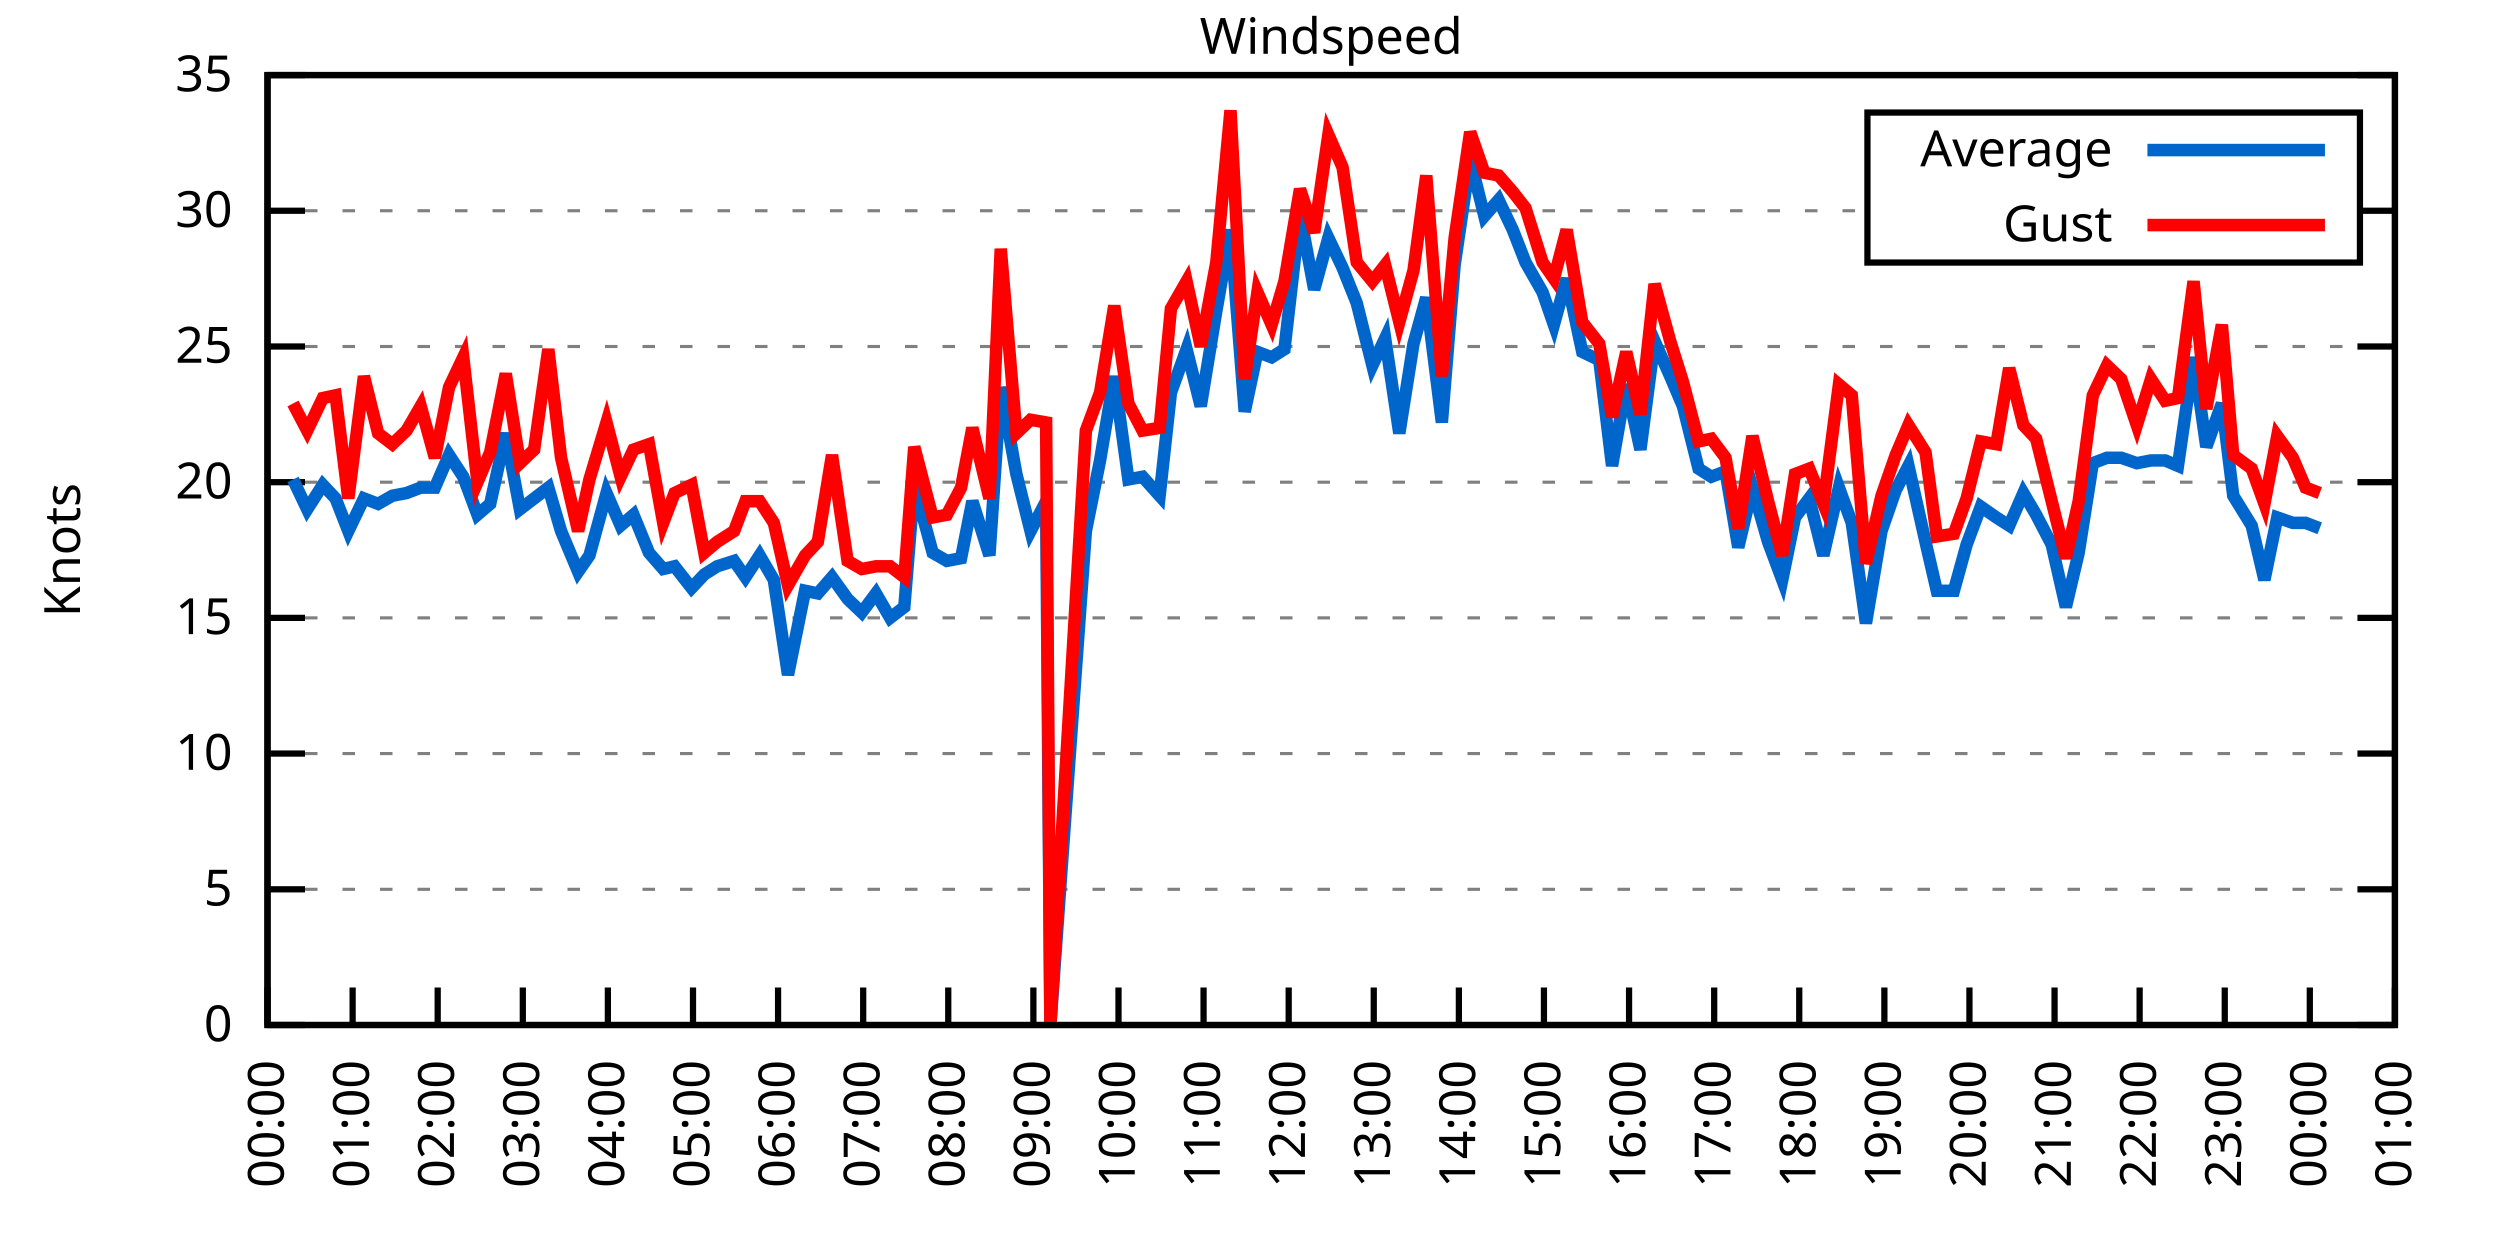
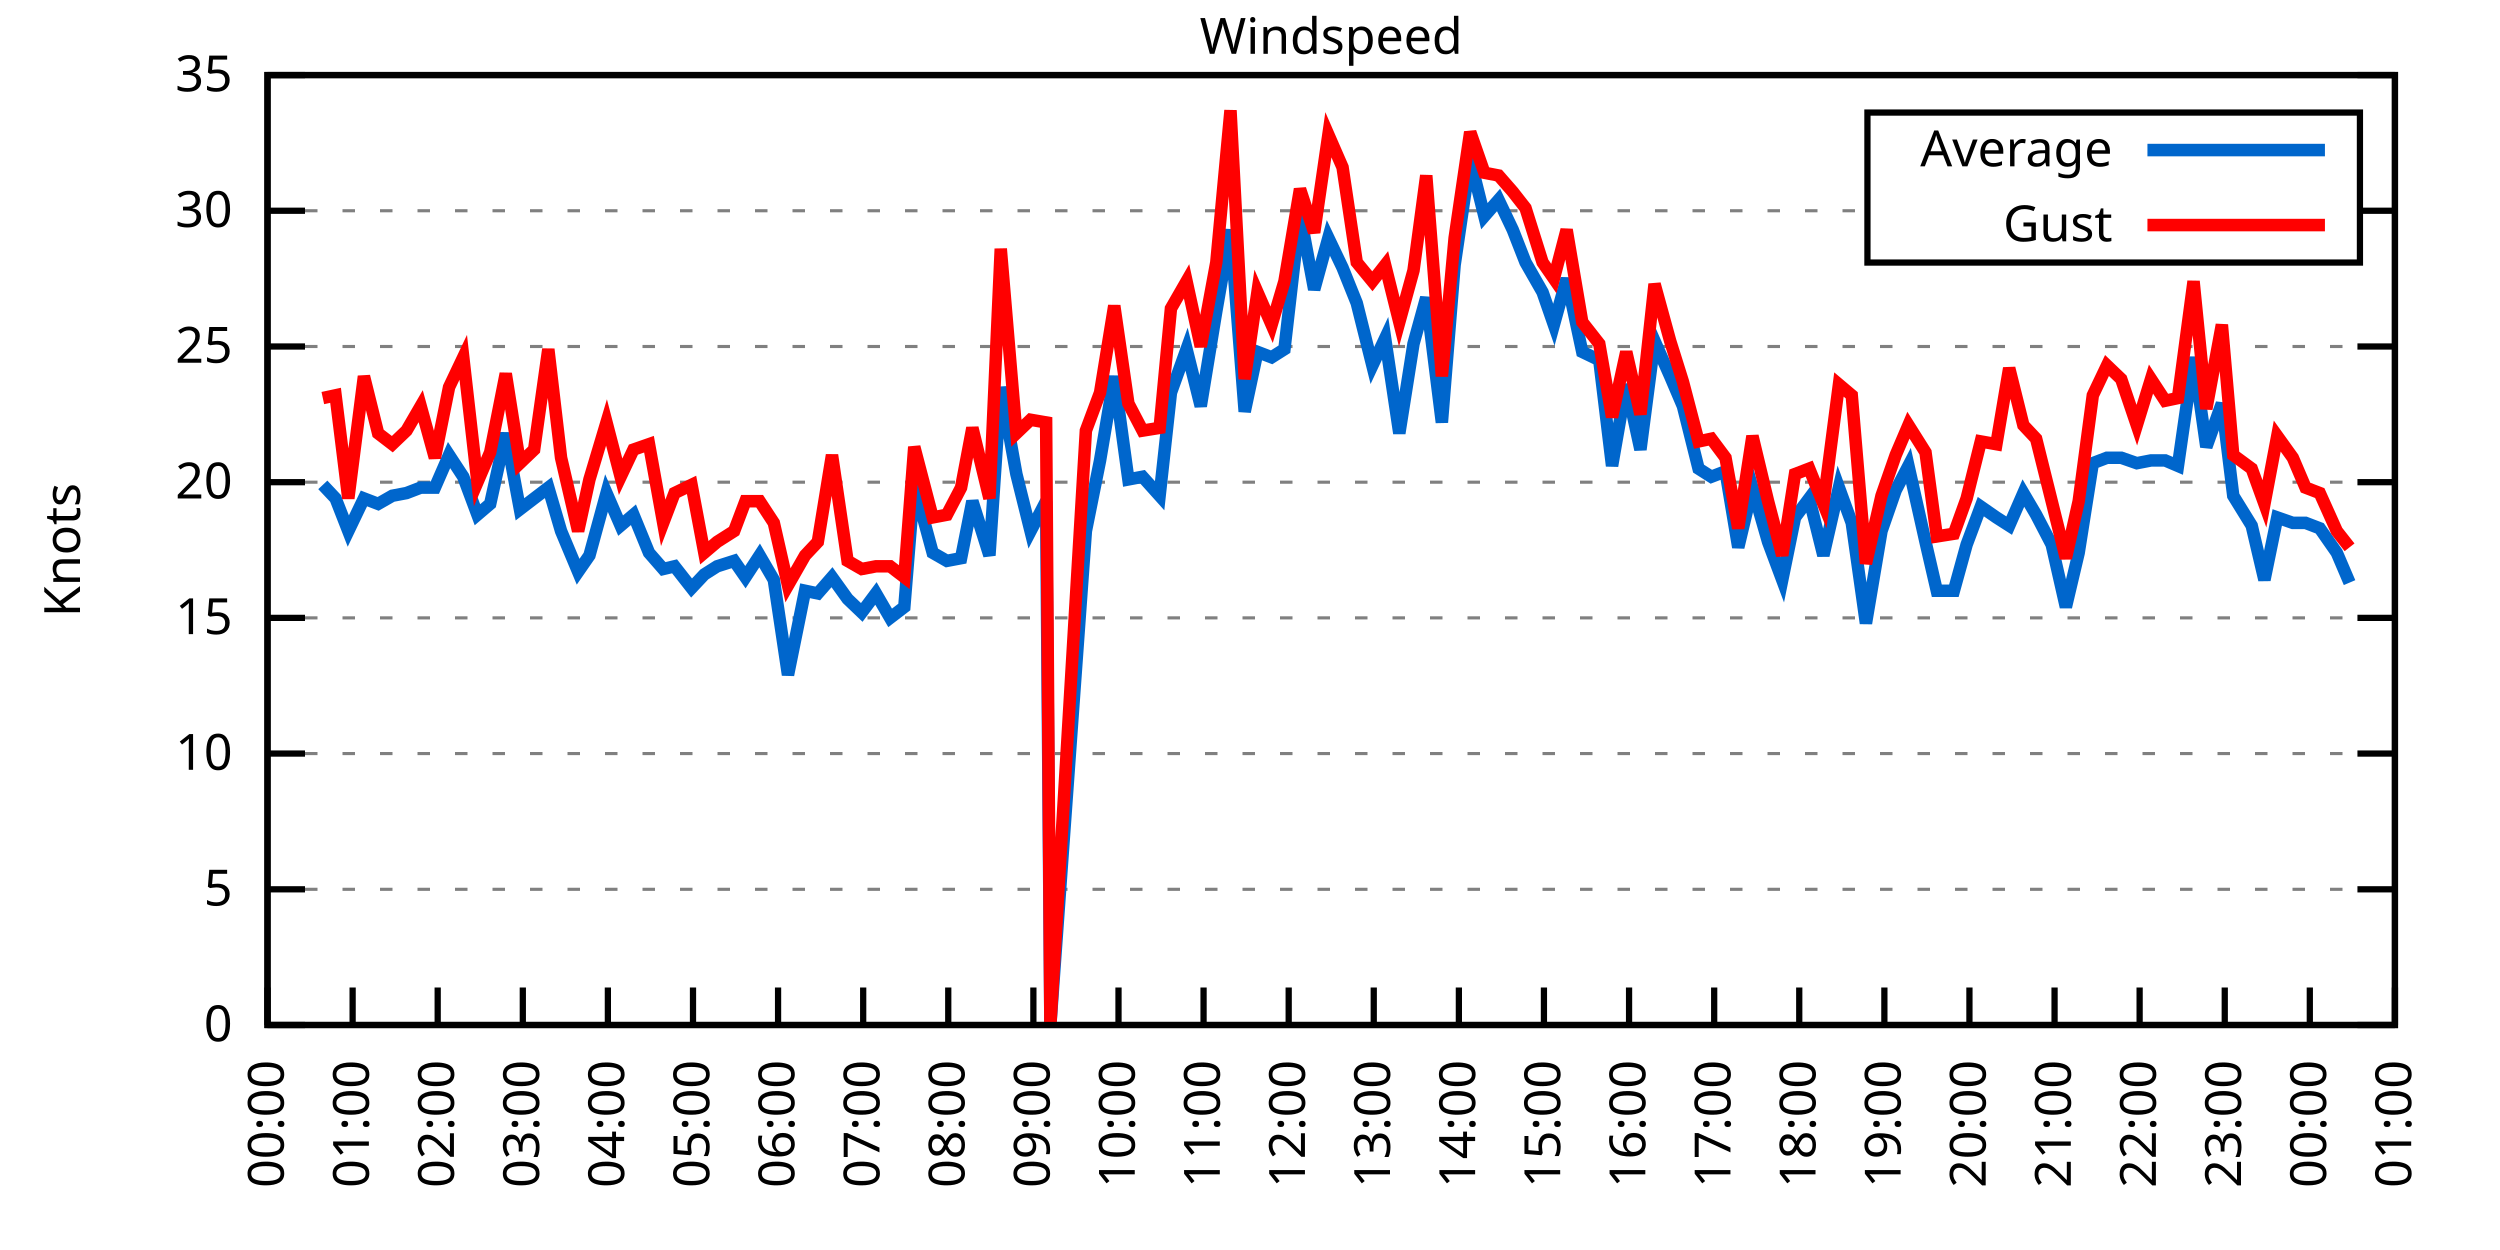
<svg xmlns="http://www.w3.org/2000/svg" xmlns:xlink="http://www.w3.org/1999/xlink" width="400" height="200" viewBox="0 0 400 200">
  <g id="gnuplot_canvas">
    <rect x="0" y="0" width="400" height="200" fill="none" />
    <defs>
      <circle id="gpDot" r="0.5" stroke-width="0.5" stroke="currentColor" />
      <path id="gpPt0" stroke-width="0.333" stroke="currentColor" d="M-1,0 h2 M0,-1 v2" />
      <path id="gpPt1" stroke-width="0.333" stroke="currentColor" d="M-1,-1 L1,1 M1,-1 L-1,1" />
      <path id="gpPt2" stroke-width="0.333" stroke="currentColor" d="M-1,0 L1,0 M0,-1 L0,1 M-1,-1 L1,1 M-1,1 L1,-1" />
      <rect id="gpPt3" stroke-width="0.333" stroke="currentColor" x="-1" y="-1" width="2" height="2" />
      <rect id="gpPt4" stroke-width="0.333" stroke="currentColor" fill="currentColor" x="-1" y="-1" width="2" height="2" />
      <circle id="gpPt5" stroke-width="0.333" stroke="currentColor" cx="0" cy="0" r="1" />
      <use xlink:href="#gpPt5" id="gpPt6" fill="currentColor" stroke="none" />
      <path id="gpPt7" stroke-width="0.333" stroke="currentColor" d="M0,-1.33 L-1.33,0.67 L1.33,0.67 z" />
      <use xlink:href="#gpPt7" id="gpPt8" fill="currentColor" stroke="none" />
      <use xlink:href="#gpPt7" id="gpPt9" stroke="currentColor" transform="rotate(180)" />
      <use xlink:href="#gpPt9" id="gpPt10" fill="currentColor" stroke="none" />
      <use xlink:href="#gpPt3" id="gpPt11" stroke="currentColor" transform="rotate(45)" />
      <use xlink:href="#gpPt11" id="gpPt12" fill="currentColor" stroke="none" />
      <path id="gpPt13" stroke-width="0.333" stroke="currentColor" d="M0,1.330 L1.265,0.411 L0.782,-1.067 L-0.782,-1.076 L-1.265,0.411 z" />
      <use xlink:href="#gpPt13" id="gpPt14" fill="currentColor" stroke="none" />
      <filter id="textbox" filterUnits="objectBoundingBox" x="0" y="0" height="1" width="1">
        <feFlood flood-color="white" flood-opacity="1" result="bgnd" />
        <feComposite in="SourceGraphic" in2="bgnd" operator="atop" />
      </filter>
      <filter id="greybox" filterUnits="objectBoundingBox" x="0" y="0" height="1" width="1">
        <feFlood flood-color="lightgrey" flood-opacity="1" result="grey" />
        <feComposite in="SourceGraphic" in2="grey" operator="atop" />
      </filter>
    </defs>
    <g fill="none" color="white" stroke="currentColor" stroke-width="1.00" stroke-linecap="butt" stroke-linejoin="miter">
</g>
    <g fill="none" color="black" stroke="currentColor" stroke-width="1.00" stroke-linecap="butt" stroke-linejoin="miter">
      <g stroke="none" shape-rendering="crispEdges">
        <polygon fill="rgb(255, 255, 255)" points="42.80,164.00 383.18,164.00 383.18,12.02 42.80,12.02 " />
      </g>
    </g>
    <g fill="none" color="black" stroke="currentColor" stroke-width="1.00" stroke-linecap="butt" stroke-linejoin="miter">
</g>
    <g fill="none" color="black" stroke="black" stroke-width="0.50" stroke-linecap="butt" stroke-linejoin="miter">
</g>
    <g fill="none" color="gray" stroke="currentColor" stroke-width="0.50" stroke-linecap="butt" stroke-linejoin="miter">
      <path stroke="gray" stroke-dasharray="2,4" class="gridline" d="M42.80,164.00 L383.19,164.00  " />
    </g>
    <g fill="none" color="gray" stroke="gray" stroke-width="1.00" stroke-linecap="butt" stroke-linejoin="miter">
</g>
    <g fill="none" color="black" stroke="currentColor" stroke-width="1.00" stroke-linecap="butt" stroke-linejoin="miter">
      <path stroke="black" d="M42.80,164.00 L48.80,164.00 M383.19,164.00 L377.19,164.00  " />
      <g transform="translate(37.20,166.60)" stroke="none" fill="black" font-family="Sans" font-size="8.00" text-anchor="end">
        <text>
          <tspan font-family="Sans"> 0</tspan>
        </text>
      </g>
    </g>
    <g fill="none" color="black" stroke="currentColor" stroke-width="1.00" stroke-linecap="butt" stroke-linejoin="miter">
</g>
    <g fill="none" color="black" stroke="black" stroke-width="0.50" stroke-linecap="butt" stroke-linejoin="miter">
</g>
    <g fill="none" color="gray" stroke="currentColor" stroke-width="0.50" stroke-linecap="butt" stroke-linejoin="miter">
      <path stroke="gray" stroke-dasharray="2,4" class="gridline" d="M42.80,142.29 L383.19,142.29  " />
    </g>
    <g fill="none" color="gray" stroke="gray" stroke-width="1.00" stroke-linecap="butt" stroke-linejoin="miter">
</g>
    <g fill="none" color="black" stroke="currentColor" stroke-width="1.00" stroke-linecap="butt" stroke-linejoin="miter">
      <path stroke="black" d="M42.80,142.29 L48.80,142.29 M383.19,142.29 L377.19,142.29  " />
      <g transform="translate(37.20,144.89)" stroke="none" fill="black" font-family="Sans" font-size="8.00" text-anchor="end">
        <text>
          <tspan font-family="Sans"> 5</tspan>
        </text>
      </g>
    </g>
    <g fill="none" color="black" stroke="currentColor" stroke-width="1.00" stroke-linecap="butt" stroke-linejoin="miter">
</g>
    <g fill="none" color="black" stroke="black" stroke-width="0.50" stroke-linecap="butt" stroke-linejoin="miter">
</g>
    <g fill="none" color="gray" stroke="currentColor" stroke-width="0.50" stroke-linecap="butt" stroke-linejoin="miter">
      <path stroke="gray" stroke-dasharray="2,4" class="gridline" d="M42.80,120.57 L383.19,120.57  " />
    </g>
    <g fill="none" color="gray" stroke="gray" stroke-width="1.00" stroke-linecap="butt" stroke-linejoin="miter">
</g>
    <g fill="none" color="black" stroke="currentColor" stroke-width="1.00" stroke-linecap="butt" stroke-linejoin="miter">
      <path stroke="black" d="M42.80,120.57 L48.80,120.57 M383.19,120.57 L377.19,120.57  " />
      <g transform="translate(37.20,123.17)" stroke="none" fill="black" font-family="Sans" font-size="8.00" text-anchor="end">
        <text>
          <tspan font-family="Sans"> 10</tspan>
        </text>
      </g>
    </g>
    <g fill="none" color="black" stroke="currentColor" stroke-width="1.00" stroke-linecap="butt" stroke-linejoin="miter">
</g>
    <g fill="none" color="black" stroke="black" stroke-width="0.50" stroke-linecap="butt" stroke-linejoin="miter">
</g>
    <g fill="none" color="gray" stroke="currentColor" stroke-width="0.50" stroke-linecap="butt" stroke-linejoin="miter">
      <path stroke="gray" stroke-dasharray="2,4" class="gridline" d="M42.80,98.86 L383.19,98.86  " />
    </g>
    <g fill="none" color="gray" stroke="gray" stroke-width="1.00" stroke-linecap="butt" stroke-linejoin="miter">
</g>
    <g fill="none" color="black" stroke="currentColor" stroke-width="1.00" stroke-linecap="butt" stroke-linejoin="miter">
      <path stroke="black" d="M42.80,98.86 L48.80,98.86 M383.19,98.86 L377.19,98.86  " />
      <g transform="translate(37.20,101.46)" stroke="none" fill="black" font-family="Sans" font-size="8.00" text-anchor="end">
        <text>
          <tspan font-family="Sans"> 15</tspan>
        </text>
      </g>
    </g>
    <g fill="none" color="black" stroke="currentColor" stroke-width="1.00" stroke-linecap="butt" stroke-linejoin="miter">
</g>
    <g fill="none" color="black" stroke="black" stroke-width="0.50" stroke-linecap="butt" stroke-linejoin="miter">
</g>
    <g fill="none" color="gray" stroke="currentColor" stroke-width="0.50" stroke-linecap="butt" stroke-linejoin="miter">
      <path stroke="gray" stroke-dasharray="2,4" class="gridline" d="M42.80,77.15 L383.19,77.15  " />
    </g>
    <g fill="none" color="gray" stroke="gray" stroke-width="1.00" stroke-linecap="butt" stroke-linejoin="miter">
</g>
    <g fill="none" color="black" stroke="currentColor" stroke-width="1.00" stroke-linecap="butt" stroke-linejoin="miter">
      <path stroke="black" d="M42.80,77.15 L48.80,77.15 M383.19,77.15 L377.19,77.15  " />
      <g transform="translate(37.20,79.75)" stroke="none" fill="black" font-family="Sans" font-size="8.00" text-anchor="end">
        <text>
          <tspan font-family="Sans"> 20</tspan>
        </text>
      </g>
    </g>
    <g fill="none" color="black" stroke="currentColor" stroke-width="1.00" stroke-linecap="butt" stroke-linejoin="miter">
</g>
    <g fill="none" color="black" stroke="black" stroke-width="0.50" stroke-linecap="butt" stroke-linejoin="miter">
</g>
    <g fill="none" color="gray" stroke="currentColor" stroke-width="0.50" stroke-linecap="butt" stroke-linejoin="miter">
      <path stroke="gray" stroke-dasharray="2,4" class="gridline" d="M42.80,55.44 L383.19,55.44  " />
    </g>
    <g fill="none" color="gray" stroke="gray" stroke-width="1.00" stroke-linecap="butt" stroke-linejoin="miter">
</g>
    <g fill="none" color="black" stroke="currentColor" stroke-width="1.00" stroke-linecap="butt" stroke-linejoin="miter">
      <path stroke="black" d="M42.80,55.44 L48.80,55.44 M383.19,55.44 L377.19,55.44  " />
      <g transform="translate(37.20,58.04)" stroke="none" fill="black" font-family="Sans" font-size="8.00" text-anchor="end">
        <text>
          <tspan font-family="Sans"> 25</tspan>
        </text>
      </g>
    </g>
    <g fill="none" color="black" stroke="currentColor" stroke-width="1.00" stroke-linecap="butt" stroke-linejoin="miter">
</g>
    <g fill="none" color="black" stroke="black" stroke-width="0.50" stroke-linecap="butt" stroke-linejoin="miter">
</g>
    <g fill="none" color="gray" stroke="currentColor" stroke-width="0.50" stroke-linecap="butt" stroke-linejoin="miter">
      <path stroke="gray" stroke-dasharray="2,4" class="gridline" d="M42.80,33.72 L298.79,33.72 M377.59,33.72 L383.19,33.72  " />
    </g>
    <g fill="none" color="gray" stroke="gray" stroke-width="1.00" stroke-linecap="butt" stroke-linejoin="miter">
</g>
    <g fill="none" color="black" stroke="currentColor" stroke-width="1.00" stroke-linecap="butt" stroke-linejoin="miter">
      <path stroke="black" d="M42.80,33.72 L48.80,33.72 M383.19,33.72 L377.19,33.72  " />
      <g transform="translate(37.20,36.32)" stroke="none" fill="black" font-family="Sans" font-size="8.00" text-anchor="end">
        <text>
          <tspan font-family="Sans"> 30</tspan>
        </text>
      </g>
    </g>
    <g fill="none" color="black" stroke="currentColor" stroke-width="1.00" stroke-linecap="butt" stroke-linejoin="miter">
</g>
    <g fill="none" color="black" stroke="black" stroke-width="0.50" stroke-linecap="butt" stroke-linejoin="miter">
</g>
    <g fill="none" color="gray" stroke="currentColor" stroke-width="0.50" stroke-linecap="butt" stroke-linejoin="miter">
      <path stroke="gray" stroke-dasharray="2,4" class="gridline" d="M42.80,12.01 L383.19,12.01  " />
    </g>
    <g fill="none" color="gray" stroke="gray" stroke-width="1.00" stroke-linecap="butt" stroke-linejoin="miter">
</g>
    <g fill="none" color="black" stroke="currentColor" stroke-width="1.00" stroke-linecap="butt" stroke-linejoin="miter">
      <path stroke="black" d="M42.80,12.01 L48.80,12.01 M383.19,12.01 L377.19,12.01  " />
      <g transform="translate(37.20,14.61)" stroke="none" fill="black" font-family="Sans" font-size="8.00" text-anchor="end">
        <text>
          <tspan font-family="Sans"> 35</tspan>
        </text>
      </g>
    </g>
    <g fill="none" color="black" stroke="currentColor" stroke-width="1.00" stroke-linecap="butt" stroke-linejoin="miter">
      <path stroke="black" d="M42.80,164.00 L42.80,158.00  " />
      <g transform="translate(45.40,169.60) rotate(270.00)" stroke="none" fill="black" font-family="Sans" font-size="8.00" text-anchor="end">
        <text>
          <tspan font-family="Sans">00:00</tspan>
        </text>
      </g>
    </g>
    <g fill="none" color="black" stroke="currentColor" stroke-width="1.00" stroke-linecap="butt" stroke-linejoin="miter">
      <path stroke="black" d="M56.42,164.00 L56.42,158.00  " />
      <g transform="translate(59.02,169.60) rotate(270.00)" stroke="none" fill="black" font-family="Sans" font-size="8.00" text-anchor="end">
        <text>
          <tspan font-family="Sans">01:00</tspan>
        </text>
      </g>
    </g>
    <g fill="none" color="black" stroke="currentColor" stroke-width="1.00" stroke-linecap="butt" stroke-linejoin="miter">
      <path stroke="black" d="M70.03,164.00 L70.03,158.00  " />
      <g transform="translate(72.63,169.60) rotate(270.00)" stroke="none" fill="black" font-family="Sans" font-size="8.00" text-anchor="end">
        <text>
          <tspan font-family="Sans">02:00</tspan>
        </text>
      </g>
    </g>
    <g fill="none" color="black" stroke="currentColor" stroke-width="1.00" stroke-linecap="butt" stroke-linejoin="miter">
      <path stroke="black" d="M83.65,164.00 L83.65,158.00  " />
      <g transform="translate(86.25,169.60) rotate(270.00)" stroke="none" fill="black" font-family="Sans" font-size="8.00" text-anchor="end">
        <text>
          <tspan font-family="Sans">03:00</tspan>
        </text>
      </g>
    </g>
    <g fill="none" color="black" stroke="currentColor" stroke-width="1.00" stroke-linecap="butt" stroke-linejoin="miter">
      <path stroke="black" d="M97.26,164.00 L97.26,158.00  " />
      <g transform="translate(99.86,169.60) rotate(270.00)" stroke="none" fill="black" font-family="Sans" font-size="8.00" text-anchor="end">
        <text>
          <tspan font-family="Sans">04:00</tspan>
        </text>
      </g>
    </g>
    <g fill="none" color="black" stroke="currentColor" stroke-width="1.00" stroke-linecap="butt" stroke-linejoin="miter">
      <path stroke="black" d="M110.88,164.00 L110.88,158.00  " />
      <g transform="translate(113.48,169.60) rotate(270.00)" stroke="none" fill="black" font-family="Sans" font-size="8.00" text-anchor="end">
        <text>
          <tspan font-family="Sans">05:00</tspan>
        </text>
      </g>
    </g>
    <g fill="none" color="black" stroke="currentColor" stroke-width="1.00" stroke-linecap="butt" stroke-linejoin="miter">
      <path stroke="black" d="M124.49,164.00 L124.49,158.00  " />
      <g transform="translate(127.09,169.60) rotate(270.00)" stroke="none" fill="black" font-family="Sans" font-size="8.00" text-anchor="end">
        <text>
          <tspan font-family="Sans">06:00</tspan>
        </text>
      </g>
    </g>
    <g fill="none" color="black" stroke="currentColor" stroke-width="1.00" stroke-linecap="butt" stroke-linejoin="miter">
      <path stroke="black" d="M138.11,164.00 L138.11,158.00  " />
      <g transform="translate(140.71,169.60) rotate(270.00)" stroke="none" fill="black" font-family="Sans" font-size="8.00" text-anchor="end">
        <text>
          <tspan font-family="Sans">07:00</tspan>
        </text>
      </g>
    </g>
    <g fill="none" color="black" stroke="currentColor" stroke-width="1.00" stroke-linecap="butt" stroke-linejoin="miter">
      <path stroke="black" d="M151.72,164.00 L151.72,158.00  " />
      <g transform="translate(154.32,169.60) rotate(270.00)" stroke="none" fill="black" font-family="Sans" font-size="8.00" text-anchor="end">
        <text>
          <tspan font-family="Sans">08:00</tspan>
        </text>
      </g>
    </g>
    <g fill="none" color="black" stroke="currentColor" stroke-width="1.00" stroke-linecap="butt" stroke-linejoin="miter">
      <path stroke="black" d="M165.34,164.00 L165.34,158.00  " />
      <g transform="translate(167.94,169.60) rotate(270.00)" stroke="none" fill="black" font-family="Sans" font-size="8.00" text-anchor="end">
        <text>
          <tspan font-family="Sans">09:00</tspan>
        </text>
      </g>
    </g>
    <g fill="none" color="black" stroke="currentColor" stroke-width="1.00" stroke-linecap="butt" stroke-linejoin="miter">
      <path stroke="black" d="M178.96,164.00 L178.96,158.00  " />
      <g transform="translate(181.56,169.60) rotate(270.00)" stroke="none" fill="black" font-family="Sans" font-size="8.00" text-anchor="end">
        <text>
          <tspan font-family="Sans">10:00</tspan>
        </text>
      </g>
    </g>
    <g fill="none" color="black" stroke="currentColor" stroke-width="1.00" stroke-linecap="butt" stroke-linejoin="miter">
      <path stroke="black" d="M192.57,164.00 L192.57,158.00  " />
      <g transform="translate(195.17,169.60) rotate(270.00)" stroke="none" fill="black" font-family="Sans" font-size="8.00" text-anchor="end">
        <text>
          <tspan font-family="Sans">11:00</tspan>
        </text>
      </g>
    </g>
    <g fill="none" color="black" stroke="currentColor" stroke-width="1.00" stroke-linecap="butt" stroke-linejoin="miter">
      <path stroke="black" d="M206.19,164.00 L206.19,158.00  " />
      <g transform="translate(208.79,169.60) rotate(270.00)" stroke="none" fill="black" font-family="Sans" font-size="8.00" text-anchor="end">
        <text>
          <tspan font-family="Sans">12:00</tspan>
        </text>
      </g>
    </g>
    <g fill="none" color="black" stroke="currentColor" stroke-width="1.00" stroke-linecap="butt" stroke-linejoin="miter">
      <path stroke="black" d="M219.80,164.00 L219.80,158.00  " />
      <g transform="translate(222.40,169.60) rotate(270.00)" stroke="none" fill="black" font-family="Sans" font-size="8.00" text-anchor="end">
        <text>
          <tspan font-family="Sans">13:00</tspan>
        </text>
      </g>
    </g>
    <g fill="none" color="black" stroke="currentColor" stroke-width="1.00" stroke-linecap="butt" stroke-linejoin="miter">
      <path stroke="black" d="M233.42,164.00 L233.42,158.00  " />
      <g transform="translate(236.02,169.60) rotate(270.00)" stroke="none" fill="black" font-family="Sans" font-size="8.00" text-anchor="end">
        <text>
          <tspan font-family="Sans">14:00</tspan>
        </text>
      </g>
    </g>
    <g fill="none" color="black" stroke="currentColor" stroke-width="1.00" stroke-linecap="butt" stroke-linejoin="miter">
      <path stroke="black" d="M247.03,164.00 L247.03,158.00  " />
      <g transform="translate(249.63,169.60) rotate(270.00)" stroke="none" fill="black" font-family="Sans" font-size="8.00" text-anchor="end">
        <text>
          <tspan font-family="Sans">15:00</tspan>
        </text>
      </g>
    </g>
    <g fill="none" color="black" stroke="currentColor" stroke-width="1.00" stroke-linecap="butt" stroke-linejoin="miter">
      <path stroke="black" d="M260.65,164.00 L260.65,158.00  " />
      <g transform="translate(263.25,169.60) rotate(270.00)" stroke="none" fill="black" font-family="Sans" font-size="8.00" text-anchor="end">
        <text>
          <tspan font-family="Sans">16:00</tspan>
        </text>
      </g>
    </g>
    <g fill="none" color="black" stroke="currentColor" stroke-width="1.00" stroke-linecap="butt" stroke-linejoin="miter">
      <path stroke="black" d="M274.27,164.00 L274.27,158.00  " />
      <g transform="translate(276.87,169.60) rotate(270.00)" stroke="none" fill="black" font-family="Sans" font-size="8.00" text-anchor="end">
        <text>
          <tspan font-family="Sans">17:00</tspan>
        </text>
      </g>
    </g>
    <g fill="none" color="black" stroke="currentColor" stroke-width="1.00" stroke-linecap="butt" stroke-linejoin="miter">
      <path stroke="black" d="M287.88,164.00 L287.88,158.00  " />
      <g transform="translate(290.48,169.60) rotate(270.00)" stroke="none" fill="black" font-family="Sans" font-size="8.00" text-anchor="end">
        <text>
          <tspan font-family="Sans">18:00</tspan>
        </text>
      </g>
    </g>
    <g fill="none" color="black" stroke="currentColor" stroke-width="1.00" stroke-linecap="butt" stroke-linejoin="miter">
      <path stroke="black" d="M301.50,164.00 L301.50,158.00  " />
      <g transform="translate(304.10,169.60) rotate(270.00)" stroke="none" fill="black" font-family="Sans" font-size="8.00" text-anchor="end">
        <text>
          <tspan font-family="Sans">19:00</tspan>
        </text>
      </g>
    </g>
    <g fill="none" color="black" stroke="currentColor" stroke-width="1.00" stroke-linecap="butt" stroke-linejoin="miter">
      <path stroke="black" d="M315.11,164.00 L315.11,158.00  " />
      <g transform="translate(317.71,169.60) rotate(270.00)" stroke="none" fill="black" font-family="Sans" font-size="8.00" text-anchor="end">
        <text>
          <tspan font-family="Sans">20:00</tspan>
        </text>
      </g>
    </g>
    <g fill="none" color="black" stroke="currentColor" stroke-width="1.00" stroke-linecap="butt" stroke-linejoin="miter">
      <path stroke="black" d="M328.73,164.00 L328.73,158.00  " />
      <g transform="translate(331.33,169.60) rotate(270.00)" stroke="none" fill="black" font-family="Sans" font-size="8.00" text-anchor="end">
        <text>
          <tspan font-family="Sans">21:00</tspan>
        </text>
      </g>
    </g>
    <g fill="none" color="black" stroke="currentColor" stroke-width="1.00" stroke-linecap="butt" stroke-linejoin="miter">
      <path stroke="black" d="M342.34,164.00 L342.34,158.00  " />
      <g transform="translate(344.94,169.60) rotate(270.00)" stroke="none" fill="black" font-family="Sans" font-size="8.00" text-anchor="end">
        <text>
          <tspan font-family="Sans">22:00</tspan>
        </text>
      </g>
    </g>
    <g fill="none" color="black" stroke="currentColor" stroke-width="1.00" stroke-linecap="butt" stroke-linejoin="miter">
      <path stroke="black" d="M355.96,164.00 L355.96,158.00  " />
      <g transform="translate(358.56,169.60) rotate(270.00)" stroke="none" fill="black" font-family="Sans" font-size="8.00" text-anchor="end">
        <text>
          <tspan font-family="Sans">23:00</tspan>
        </text>
      </g>
    </g>
    <g fill="none" color="black" stroke="currentColor" stroke-width="1.00" stroke-linecap="butt" stroke-linejoin="miter">
      <path stroke="black" d="M369.57,164.00 L369.57,158.00  " />
      <g transform="translate(372.17,169.60) rotate(270.00)" stroke="none" fill="black" font-family="Sans" font-size="8.00" text-anchor="end">
        <text>
          <tspan font-family="Sans">00:00</tspan>
        </text>
      </g>
    </g>
    <g fill="none" color="black" stroke="currentColor" stroke-width="1.00" stroke-linecap="butt" stroke-linejoin="miter">
      <path stroke="black" d="M383.19,164.00 L383.19,158.00  " />
      <g transform="translate(385.79,169.60) rotate(270.00)" stroke="none" fill="black" font-family="Sans" font-size="8.00" text-anchor="end">
        <text>
          <tspan font-family="Sans">01:00</tspan>
        </text>
      </g>
    </g>
    <g fill="none" color="black" stroke="currentColor" stroke-width="1.00" stroke-linecap="butt" stroke-linejoin="miter">
</g>
    <g fill="none" color="black" stroke="currentColor" stroke-width="1.00" stroke-linecap="butt" stroke-linejoin="miter">
      <path stroke="black" d="M42.80,12.01 L42.80,164.00 L383.19,164.00 L383.19,12.01 L42.80,12.01 Z  " />
    </g>
    <g fill="none" color="black" stroke="currentColor" stroke-width="1.00" stroke-linecap="butt" stroke-linejoin="miter">
</g>
    <g fill="none" color="black" stroke="currentColor" stroke-width="1.00" stroke-linecap="butt" stroke-linejoin="miter">
      <path stroke="black" d="M298.79,42.01 L298.79,18.01 L377.59,18.01 L377.59,42.01 L298.79,42.01 Z  " />
    </g>
    <g id="Windspeed_plot_1">
      <g fill="none" color="white" stroke="black" stroke-width="2.00" stroke-linecap="butt" stroke-linejoin="miter">
</g>
      <g fill="none" color="black" stroke="currentColor" stroke-width="2.00" stroke-linecap="butt" stroke-linejoin="miter">
        <g transform="translate(337.99,26.61)" stroke="none" fill="black" font-family="Sans" font-size="8.00" text-anchor="end">
          <text>
            <tspan font-family="Sans">Average</tspan>
          </text>
        </g>
      </g>
      <g fill="none" color="black" stroke="currentColor" stroke-width="2.00" stroke-linecap="butt" stroke-linejoin="miter">
-         <path stroke="rgb(  0, 102, 204)" d="M343.59,24.01 L371.99,24.01 M46.88,76.71 L49.15,81.49 L51.65,77.58 L53.69,79.75 L55.73,84.97 L58.23,79.75   L60.50,80.62 L62.77,79.32 L65.04,78.89 L67.31,78.02 L69.58,78.02 L71.85,72.81 L74.12,76.28 L76.39,82.36   L78.43,80.62 L80.92,69.33 L83.19,81.49 L85.46,79.75 L87.73,78.02 L89.77,84.97 L92.50,91.48 L94.31,88.87   L97.04,78.89 L99.30,84.10 L101.35,82.36 L103.84,88.44 L106.11,91.04 L107.93,90.61 L110.65,94.08 L112.69,91.91   L114.74,90.61 L117.46,89.74 L119.27,92.35 L121.54,88.87 L123.81,92.78 L126.08,107.98 L128.81,94.52 L130.85,94.95   L133.12,92.35 L135.61,95.82 L137.88,97.99 L140.15,94.95 L142.42,98.86 L144.69,97.12 L146.28,77.58 L149.23,88.44   L151.50,89.74 L153.77,89.31 L155.58,80.19 L158.31,88.87 L160.12,61.95 L162.62,75.85 L164.89,84.97 L167.38,80.19   L168.06,164.00 L173.74,84.97 L176.01,73.67 L178.28,60.21 L180.54,76.71 L182.81,76.28 L185.54,79.32 L187.35,62.82   L189.85,55.87 L192.12,64.99 L194.61,49.79 L196.88,36.76 L199.15,65.86 L201.19,56.30 L203.46,57.17 L205.51,55.87   L208.00,34.16 L210.27,46.32 L212.54,38.07 L214.81,42.84 L217.08,48.49 L219.58,58.48 L221.62,54.13 L223.89,69.33   L226.16,55.00 L228.20,47.62 L230.70,67.59 L232.74,42.41 L235.23,25.47 L237.50,34.59 L239.77,31.99 L242.04,36.76   L244.08,41.97 L246.81,46.75 L248.62,51.96 L250.66,44.58 L253.16,56.30 L255.88,57.61 L257.93,74.54 L260.20,61.52   L262.47,71.94 L264.73,54.57 L267.23,60.21 L269.27,64.99 L271.77,74.98 L273.81,76.28 L276.08,75.41 L278.12,87.57   L280.39,78.02 L282.89,86.70 L285.16,92.78 L287.20,82.79 L289.47,79.75 L291.74,88.87 L294.23,78.02 L296.28,83.66   L298.55,99.73 L301.04,84.97 L303.31,78.45 L305.35,74.54 L308.08,86.70 L309.89,94.52 L312.62,94.52 L314.66,87.14   L316.93,81.06 L319.42,82.79 L321.47,84.10 L323.74,78.89 L325.78,82.36 L328.27,87.14 L330.54,97.12 L332.59,88.44   L334.85,74.11 L337.12,73.24 L339.39,73.24 L341.89,74.11 L344.16,73.67 L346.43,73.67 L348.47,74.54 L350.97,57.17   L353.01,71.50 L355.50,64.56 L357.32,79.32 L360.27,84.10 L362.31,92.78 L364.36,82.79 L366.85,83.66 L368.89,83.66   L371.16,84.53  " />
+         <path stroke="rgb(  0, 102, 204)" d="M343.59,24.01 L371.99,24.01 M51.65,77.58 L53.69,79.75 L55.73,84.97 L58.23,79.75 L60.50,80.62 L62.77,79.32   L65.04,78.89 L67.31,78.02 L69.58,78.02 L71.85,72.81 L74.12,76.28 L76.39,82.36 L78.43,80.62 L80.92,69.33   L83.19,81.49 L85.46,79.75 L87.73,78.02 L89.77,84.97 L92.50,91.48 L94.31,88.87 L97.04,78.89 L99.30,84.10   L101.35,82.36 L103.84,88.44 L106.11,91.04 L107.93,90.61 L110.65,94.08 L112.69,91.91 L114.74,90.61 L117.46,89.74   L119.27,92.35 L121.54,88.87 L123.81,92.78 L126.08,107.98 L128.81,94.52 L130.85,94.95 L133.12,92.35 L135.61,95.82   L137.88,97.99 L140.15,94.95 L142.42,98.86 L144.69,97.12 L146.28,77.58 L149.23,88.44 L151.50,89.74 L153.77,89.31   L155.58,80.19 L158.31,88.87 L160.12,61.95 L162.62,75.85 L164.89,84.97 L167.38,80.19 L168.06,164.00 L173.74,84.97   L176.01,73.67 L178.28,60.21 L180.54,76.71 L182.81,76.28 L185.54,79.32 L187.35,62.82 L189.85,55.87 L192.12,64.99   L194.61,49.79 L196.88,36.76 L199.15,65.86 L201.19,56.30 L203.46,57.17 L205.51,55.87 L208.00,34.16 L210.27,46.32   L212.54,38.07 L214.81,42.84 L217.08,48.49 L219.58,58.48 L221.62,54.13 L223.89,69.33 L226.16,55.00 L228.20,47.62   L230.70,67.59 L232.74,42.41 L235.23,25.47 L237.50,34.59 L239.77,31.99 L242.04,36.76 L244.08,41.97 L246.81,46.75   L248.62,51.96 L250.66,44.58 L253.16,56.30 L255.88,57.61 L257.93,74.54 L260.20,61.52 L262.47,71.94 L264.73,54.57   L267.23,60.21 L269.27,64.99 L271.77,74.98 L273.81,76.28 L276.08,75.41 L278.12,87.57 L280.39,78.02 L282.89,86.70   L285.16,92.78 L287.20,82.79 L289.47,79.75 L291.74,88.87 L294.23,78.02 L296.28,83.66 L298.55,99.73 L301.04,84.97   L303.31,78.45 L305.35,74.54 L308.08,86.70 L309.89,94.52 L312.62,94.52 L314.66,87.14 L316.93,81.06 L319.42,82.79   L321.47,84.10 L323.74,78.89 L325.78,82.36 L328.27,87.14 L330.54,97.12 L332.59,88.44 L334.85,74.11 L337.12,73.24   L339.39,73.24 L341.89,74.11 L344.16,73.67 L346.43,73.67 L348.47,74.54 L350.97,57.17 L353.01,71.50 L355.50,64.56   L357.32,79.32 L360.27,84.10 L362.31,92.78 L364.36,82.79 L366.85,83.66 L368.89,83.66 L371.16,84.53 L373.89,88.44   L375.93,93.22  " />
      </g>
    </g>
    <g id="Windspeed_plot_2">
      <g fill="none" color="black" stroke="currentColor" stroke-width="2.00" stroke-linecap="butt" stroke-linejoin="miter">
        <g transform="translate(337.99,38.61)" stroke="none" fill="black" font-family="Sans" font-size="8.00" text-anchor="end">
          <text>
            <tspan font-family="Sans">Gust</tspan>
          </text>
        </g>
      </g>
      <g fill="none" color="black" stroke="currentColor" stroke-width="2.00" stroke-linecap="butt" stroke-linejoin="miter">
-         <path stroke="rgb(255,   0,   0)" d="M343.59,36.01 L371.99,36.01 M46.88,64.56 L49.15,68.90 L51.65,63.69 L53.69,63.25 L55.73,79.75 L58.23,60.21   L60.50,69.33 L62.77,71.07 L65.04,68.90 L67.31,64.99 L69.58,73.24 L71.85,61.95 L74.12,57.17 L76.39,77.15   L78.43,72.37 L80.92,59.78 L83.19,74.11 L85.46,71.94 L87.73,55.87 L89.77,73.24 L92.50,84.97 L94.31,76.71   L97.04,67.59 L99.30,76.28 L101.35,71.94 L103.84,71.07 L106.11,83.66 L107.93,78.89 L110.65,77.58 L112.69,88.44   L114.74,86.70 L117.46,84.97 L119.27,80.19 L121.54,80.19 L123.81,83.66 L126.08,93.65 L128.81,88.87 L130.85,86.70   L133.12,72.81 L135.61,89.74 L137.88,91.04 L140.15,90.61 L142.42,90.61 L144.69,92.35 L146.28,71.50 L149.23,82.79   L151.50,82.36 L153.77,78.02 L155.58,68.46 L158.31,79.75 L160.12,39.80 L162.62,69.33 L164.89,67.16 L167.38,67.59   L168.06,164.00 L173.74,68.90 L176.01,62.82 L178.28,48.92 L180.54,64.56 L182.81,68.90 L185.54,68.46 L187.35,49.36   L189.85,45.01 L192.12,55.44 L194.61,41.97 L196.88,17.66 L199.15,60.65 L201.19,46.75 L203.46,51.96 L205.51,45.01   L208.00,30.25 L210.27,37.20 L212.54,21.56 L214.81,26.77 L217.08,41.97 L219.58,45.01 L221.62,42.41 L223.89,51.53   L226.16,43.28 L228.20,28.08 L230.70,60.21 L232.74,38.07 L235.23,21.13 L237.50,27.64 L239.77,28.08 L242.04,30.68   L244.08,33.29 L246.81,41.97 L248.62,44.58 L250.66,36.76 L253.16,51.53 L255.88,55.00 L257.93,66.73 L260.20,56.30   L262.47,66.29 L264.73,45.45 L267.23,54.57 L269.27,61.08 L271.77,70.63 L273.81,70.20 L276.08,73.24 L278.12,84.53   L280.39,69.77 L282.89,80.19 L285.16,88.87 L287.20,75.85 L289.47,74.98 L291.74,80.62 L294.23,61.52 L296.28,63.25   L298.55,90.18 L301.04,79.32 L303.31,72.81 L305.35,68.03 L308.08,72.37 L309.89,85.83 L312.62,85.40 L314.66,79.75   L316.93,70.63 L319.42,71.07 L321.47,58.91 L323.74,68.03 L325.78,70.20 L328.27,80.19 L330.54,89.31 L332.59,80.19   L334.85,63.25 L337.12,58.48 L339.39,60.65 L341.89,68.03 L344.16,60.65 L346.43,64.12 L348.47,63.69 L350.97,45.01   L353.01,65.42 L355.50,51.96 L357.32,72.81 L360.27,74.98 L362.31,80.62 L364.36,69.77 L366.85,73.24 L368.89,78.02   L371.16,78.89  " />
+         <path stroke="rgb(255,   0,   0)" d="M343.59,36.01 L371.99,36.01 M51.65,63.69 L53.69,63.25 L55.73,79.75 L58.23,60.21 L60.50,69.33 L62.77,71.07   L65.04,68.90 L67.31,64.99 L69.58,73.24 L71.85,61.95 L74.12,57.17 L76.39,77.15 L78.43,72.37 L80.92,59.78   L83.19,74.11 L85.46,71.94 L87.73,55.87 L89.77,73.24 L92.50,84.97 L94.31,76.71 L97.04,67.59 L99.30,76.28   L101.35,71.94 L103.84,71.07 L106.11,83.66 L107.93,78.89 L110.65,77.58 L112.69,88.44 L114.74,86.70 L117.46,84.97   L119.27,80.19 L121.54,80.19 L123.81,83.66 L126.08,93.65 L128.81,88.87 L130.85,86.70 L133.12,72.81 L135.61,89.74   L137.88,91.04 L140.15,90.61 L142.42,90.61 L144.69,92.35 L146.28,71.50 L149.23,82.79 L151.50,82.36 L153.77,78.02   L155.58,68.46 L158.31,79.75 L160.12,39.80 L162.62,69.33 L164.89,67.16 L167.38,67.59 L168.06,164.00 L173.74,68.90   L176.01,62.82 L178.28,48.92 L180.54,64.56 L182.81,68.90 L185.54,68.46 L187.35,49.36 L189.85,45.01 L192.12,55.44   L194.61,41.97 L196.88,17.66 L199.15,60.65 L201.19,46.75 L203.46,51.96 L205.51,45.01 L208.00,30.25 L210.27,37.20   L212.54,21.56 L214.81,26.77 L217.08,41.97 L219.58,45.01 L221.62,42.41 L223.89,51.53 L226.16,43.28 L228.20,28.08   L230.70,60.21 L232.74,38.07 L235.23,21.13 L237.50,27.64 L239.77,28.08 L242.04,30.68 L244.08,33.29 L246.81,41.97   L248.62,44.58 L250.66,36.76 L253.16,51.53 L255.88,55.00 L257.93,66.73 L260.20,56.30 L262.47,66.29 L264.73,45.45   L267.23,54.57 L269.27,61.08 L271.77,70.63 L273.81,70.20 L276.08,73.24 L278.12,84.53 L280.39,69.77 L282.89,80.19   L285.16,88.87 L287.20,75.85 L289.47,74.98 L291.74,80.62 L294.23,61.52 L296.28,63.25 L298.55,90.18 L301.04,79.32   L303.31,72.81 L305.35,68.03 L308.08,72.37 L309.89,85.83 L312.62,85.40 L314.66,79.75 L316.93,70.63 L319.42,71.07   L321.47,58.91 L323.74,68.03 L325.78,70.20 L328.27,80.19 L330.54,89.31 L332.59,80.19 L334.85,63.25 L337.12,58.48   L339.39,60.65 L341.89,68.03 L344.16,60.65 L346.43,64.12 L348.47,63.69 L350.97,45.01 L353.01,65.42 L355.50,51.96   L357.32,72.81 L360.27,74.98 L362.31,80.62 L364.36,69.77 L366.85,73.24 L368.89,78.02 L371.16,78.89 L373.89,84.97   L375.93,87.57  " />
      </g>
    </g>
    <g fill="none" color="black" stroke="currentColor" stroke-width="2.00" stroke-linecap="butt" stroke-linejoin="miter">
</g>
    <g fill="none" color="black" stroke="black" stroke-width="1.00" stroke-linecap="butt" stroke-linejoin="miter">
</g>
    <g fill="none" color="black" stroke="currentColor" stroke-width="1.00" stroke-linecap="butt" stroke-linejoin="miter">
      <path stroke="black" d="M42.80,12.01 L42.80,164.00 L383.19,164.00 L383.19,12.01 L42.80,12.01 Z  " />
      <g transform="translate(12.80,88.01) rotate(270.00)" stroke="none" fill="black" font-family="Sans" font-size="8.00" text-anchor="middle">
        <text>
          <tspan font-family="Sans">Knots</tspan>
        </text>
      </g>
    </g>
    <g fill="none" color="black" stroke="currentColor" stroke-width="1.00" stroke-linecap="butt" stroke-linejoin="miter">
</g>
    <g fill="none" color="black" stroke="currentColor" stroke-width="1.00" stroke-linecap="butt" stroke-linejoin="miter">
      <g transform="translate(212.99,8.61)" stroke="none" fill="black" font-family="Sans" font-size="8.00" text-anchor="middle">
        <text>
          <tspan font-family="Sans">Windspeed</tspan>
        </text>
      </g>
    </g>
    <g fill="none" color="black" stroke="currentColor" stroke-width="1.00" stroke-linecap="butt" stroke-linejoin="miter">
</g>
  </g>
</svg>
